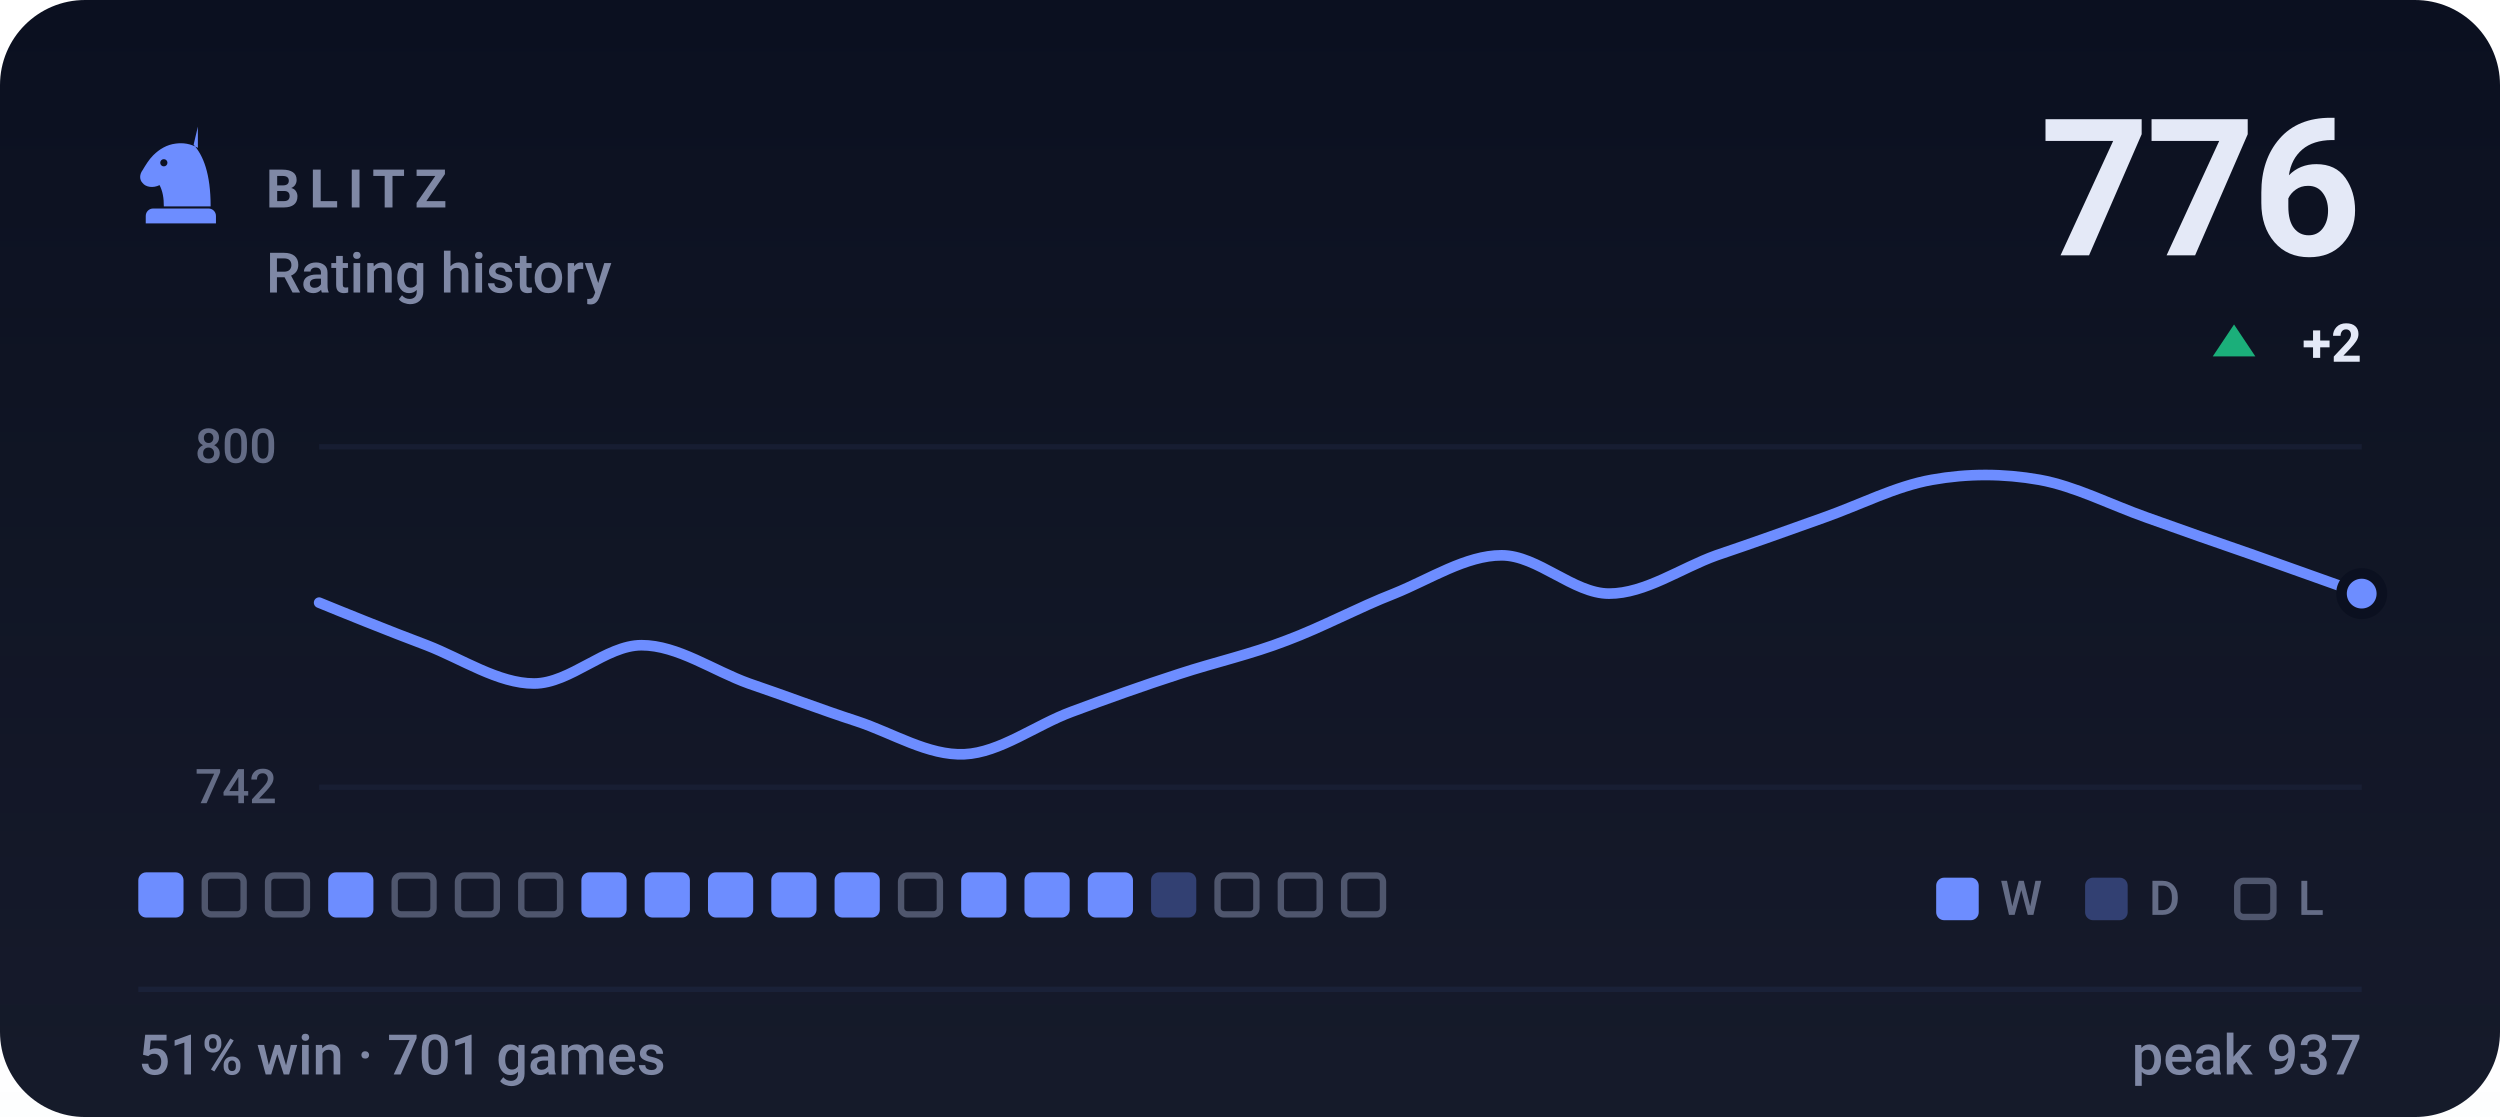
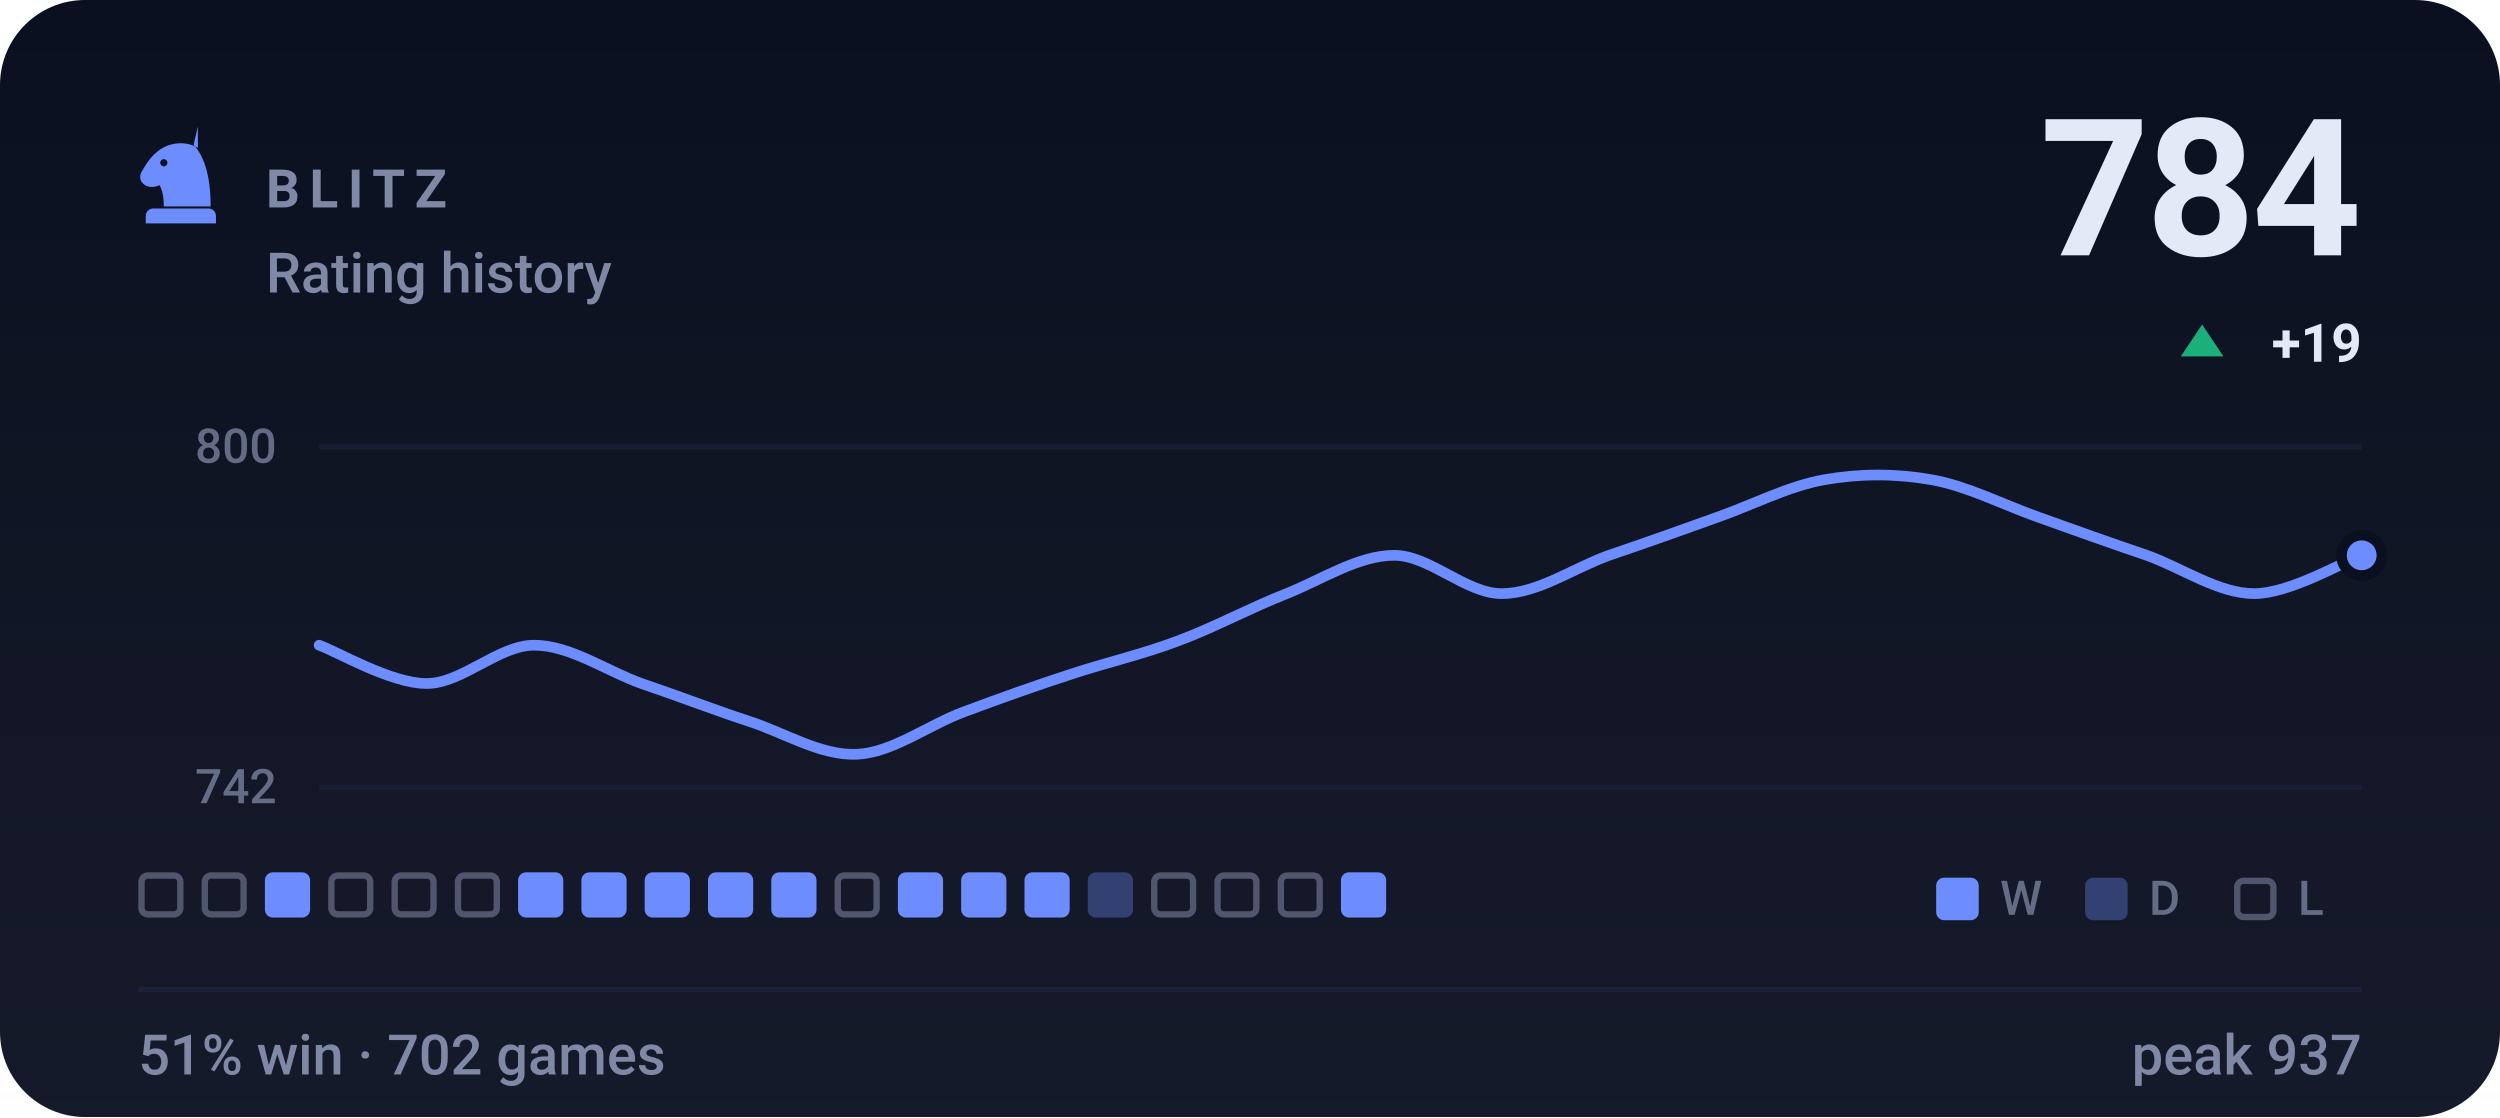
- <svg xmlns="http://www.w3.org/2000/svg" viewBox="0 0 470 210" width="470" height="210" role="img" aria-label="BLITZ rating history, currently 776, 51% win rate over 701 games">
+ <svg xmlns="http://www.w3.org/2000/svg" viewBox="0 0 470 210" width="470" height="210" role="img" aria-label="BLITZ rating history, currently 784, 51% win rate over 702 games">
  <style>svg{font-family:-apple-system,BlinkMacSystemFont,'Segoe UI',Roboto,'Helvetica Neue',Arial,sans-serif}text{fill:#e4e9f7;white-space:pre}.bg{fill:#0b1020}.acc{fill:#6d8dff}.win{fill:#1baf7a}.draw{fill:#8b8f96}.loss{fill:#d03b3b}.lbl{font-size:10px;font-weight:600;letter-spacing:.18em;fill:#7f88a5}.cap{font-size:10.5px;font-weight:500;fill:#7f88a5}.num{font-family:-apple-system,BlinkMacSystemFont,'Segoe UI',Roboto,'Helvetica Neue',Arial,sans-serif;font-weight:700;letter-spacing:-.02em}.tick{font-size:9px;font-weight:500;fill:#7f88a5;opacity:.75}.dl{font-size:10px;font-weight:600}.rule{stroke:#1a2138;stroke-width:1;fill:none}.grid{stroke:#1a2138;stroke-width:1;fill:none;opacity:.7}.ln{fill:none;stroke:#6d8dff;stroke-width:2;stroke-linecap:round;stroke-linejoin:round}.ring{stroke:#0b1020;stroke-width:2}.hollow{fill:none;stroke-width:1.5}.sq{fill:#e4e9f7;opacity:.035}</style>
  <rect class="bg" width="470" height="210" rx="16" />
  <defs>
    <linearGradient id="gp" x1="0" y1="0" x2="0" y2="1">
      <stop offset="0" stop-color="#e4e9f7" stop-opacity="0" />
      <stop offset="1" stop-color="#e4e9f7" stop-opacity=".05" />
    </linearGradient>
  </defs>
  <rect width="470" height="210" fill="url(#gp)" />
  <g class="acc" transform="translate(24.0,22.8) scale(0.2)">
    <path fill-rule="evenodd" d="M66 5l-4 17c9 10 16 27 16 58H34c0-8-1-14-4-20-6 3-13 2-16-2-3-3-3-8 0-12 3-5 6-10 10-14 6-6 13-10 21-11 7-1 14 0 21 4zM37.4 39a3.4 3.4 0 1 0-6.8 0 3.4 3.4 0 1 0 6.8 0zM24 82h52c3.9 0 7 3.1 7 7v7H17v-7c0-3.9 3.1-7 7-7z" />
  </g>
  <text class="lbl" x="50" y="39">BLITZ</text>
  <text class="cap" x="50" y="55">Rating history</text>
-   <text class="num" x="444" y="48" text-anchor="end" style="font-size:36px">776</text>
-   <path fill="#1baf7a" d="M420 61L424 67H416Z" />
-   <text class="dl" x="444" y="68" text-anchor="end" fill="#1baf7a">+2</text>
+   <text class="num" x="444" y="48" text-anchor="end" style="font-size:36px">784</text>
+   <path fill="#1baf7a" d="M414 61L418 67H410Z" />
+   <text class="dl" x="444" y="68" text-anchor="end" fill="#1baf7a">+19</text>
  <line class="grid" x1="60" y1="84" x2="444" y2="84" />
  <line class="grid" x1="60" y1="148" x2="444" y2="148" />
  <text class="tick" x="52" y="87" text-anchor="end">800</text>
  <text class="tick" x="52" y="151" text-anchor="end">742</text>
-   <path class="ln" d="M60.0 113.3C63.4 114.7 73.5 118.8 80.2 121.3C86.9 123.9 93.7 128.5 100.4 128.5C107.2 128.5 113.9 121.3 120.6 121.3C127.4 121.3 134.1 126.1 140.8 128.5C147.6 130.8 154.3 133.4 161.1 135.6C167.8 137.8 174.5 142.1 181.3 141.8C188.0 141.5 194.7 136.3 201.5 133.8C208.2 131.3 214.9 128.9 221.7 126.7C228.4 124.5 235.2 123.0 241.9 120.4C248.6 117.9 255.4 114.2 262.1 111.6C268.8 108.9 275.6 104.4 282.3 104.4C289.1 104.4 295.8 111.6 302.5 111.6C309.3 111.6 316.0 106.8 322.7 104.4C329.5 102.1 336.2 99.7 342.9 97.3C349.7 94.9 356.4 91.4 363.2 90.2C369.9 89.0 376.6 89.0 383.4 90.2C390.1 91.4 396.8 94.9 403.6 97.3C410.3 99.7 417.1 102.1 423.8 104.4C430.5 106.8 440.6 110.4 444.0 111.6" />
-   <circle class="acc ring" cx="444.0" cy="111.6" r="3.8" />
-   <rect x="26.0" y="164" width="8.5" height="8.5" rx="1.5" fill="#6d8dff" />
+   <path class="ln" d="M60.0 121.3C63.4 122.5 73.5 128.5 80.2 128.5C86.9 128.5 93.7 121.3 100.4 121.3C107.2 121.3 113.9 126.1 120.6 128.5C127.4 130.8 134.1 133.4 140.8 135.6C147.6 137.8 154.3 142.1 161.1 141.8C167.8 141.5 174.5 136.3 181.3 133.8C188.0 131.3 194.7 128.9 201.5 126.7C208.2 124.5 214.9 123.0 221.7 120.4C228.4 117.9 235.2 114.2 241.9 111.6C248.6 108.9 255.4 104.4 262.1 104.4C268.8 104.4 275.6 111.6 282.3 111.6C289.1 111.6 295.8 106.8 302.5 104.4C309.3 102.1 316.0 99.7 322.7 97.3C329.5 94.9 336.2 91.4 342.9 90.2C349.7 89.0 356.4 89.0 363.2 90.2C369.9 91.4 376.6 94.9 383.4 97.3C390.1 99.7 396.8 102.1 403.6 104.4C410.3 106.8 417.1 111.6 423.8 111.6C430.5 111.6 440.6 105.6 444.0 104.4" />
+   <circle class="acc ring" cx="444.0" cy="104.4" r="3.8" />
+   <rect x="26.6" y="164.6" width="7.3" height="7.3" rx="1.2" fill="none" stroke="#7f88a5" stroke-width="1.2" opacity=".55" />
  <rect x="38.5" y="164.6" width="7.3" height="7.3" rx="1.2" fill="none" stroke="#7f88a5" stroke-width="1.2" opacity=".55" />
-   <rect x="50.4" y="164.6" width="7.3" height="7.3" rx="1.2" fill="none" stroke="#7f88a5" stroke-width="1.2" opacity=".55" />
-   <rect x="61.7" y="164" width="8.5" height="8.5" rx="1.5" fill="#6d8dff" />
+   <rect x="49.8" y="164" width="8.5" height="8.5" rx="1.5" fill="#6d8dff" />
+   <rect x="62.3" y="164.6" width="7.3" height="7.3" rx="1.2" fill="none" stroke="#7f88a5" stroke-width="1.2" opacity=".55" />
  <rect x="74.2" y="164.6" width="7.3" height="7.3" rx="1.2" fill="none" stroke="#7f88a5" stroke-width="1.2" opacity=".55" />
  <rect x="86.1" y="164.6" width="7.3" height="7.3" rx="1.2" fill="none" stroke="#7f88a5" stroke-width="1.2" opacity=".55" />
-   <rect x="98.0" y="164.6" width="7.3" height="7.3" rx="1.2" fill="none" stroke="#7f88a5" stroke-width="1.2" opacity=".55" />
+   <rect x="97.4" y="164" width="8.5" height="8.5" rx="1.5" fill="#6d8dff" />
  <rect x="109.3" y="164" width="8.5" height="8.5" rx="1.5" fill="#6d8dff" />
  <rect x="121.2" y="164" width="8.5" height="8.5" rx="1.5" fill="#6d8dff" />
  <rect x="133.1" y="164" width="8.5" height="8.5" rx="1.5" fill="#6d8dff" />
  <rect x="145.0" y="164" width="8.5" height="8.5" rx="1.5" fill="#6d8dff" />
-   <rect x="156.9" y="164" width="8.5" height="8.5" rx="1.5" fill="#6d8dff" />
-   <rect x="169.4" y="164.6" width="7.3" height="7.3" rx="1.2" fill="none" stroke="#7f88a5" stroke-width="1.2" opacity=".55" />
+   <rect x="157.5" y="164.6" width="7.3" height="7.3" rx="1.2" fill="none" stroke="#7f88a5" stroke-width="1.2" opacity=".55" />
+   <rect x="168.8" y="164" width="8.5" height="8.5" rx="1.5" fill="#6d8dff" />
  <rect x="180.7" y="164" width="8.5" height="8.5" rx="1.5" fill="#6d8dff" />
  <rect x="192.6" y="164" width="8.5" height="8.5" rx="1.5" fill="#6d8dff" />
-   <rect x="204.5" y="164" width="8.5" height="8.5" rx="1.5" fill="#6d8dff" />
-   <rect x="216.4" y="164" width="8.5" height="8.5" rx="1.5" fill="#6d8dff" opacity=".34" />
+   <rect x="204.5" y="164" width="8.5" height="8.5" rx="1.5" fill="#6d8dff" opacity=".34" />
+   <rect x="217.0" y="164.6" width="7.3" height="7.3" rx="1.2" fill="none" stroke="#7f88a5" stroke-width="1.2" opacity=".55" />
  <rect x="228.9" y="164.6" width="7.3" height="7.3" rx="1.2" fill="none" stroke="#7f88a5" stroke-width="1.2" opacity=".55" />
  <rect x="240.8" y="164.6" width="7.3" height="7.3" rx="1.2" fill="none" stroke="#7f88a5" stroke-width="1.2" opacity=".55" />
-   <rect x="252.7" y="164.6" width="7.3" height="7.3" rx="1.2" fill="none" stroke="#7f88a5" stroke-width="1.2" opacity=".55" />
+   <rect x="252.1" y="164" width="8.5" height="8.5" rx="1.5" fill="#6d8dff" />
  <rect x="364" y="165" width="8" height="8" rx="1.5" fill="#6d8dff" />
  <text class="tick" x="376" y="172">W</text>
  <rect x="392" y="165" width="8" height="8" rx="1.5" fill="#6d8dff" opacity=".34" />
  <text class="tick" x="404" y="172">D</text>
  <rect x="420.6" y="165.6" width="6.8" height="6.8" rx="1.2" fill="none" stroke="#7f88a5" stroke-width="1.2" opacity=".55" />
  <text class="tick" x="432" y="172">L</text>
  <line class="rule" x1="26" y1="186" x2="444" y2="186" />
-   <text class="cap" x="26" y="202">51% win · 701 games</text>
+   <text class="cap" x="26" y="202">51% win · 702 games</text>
  <text class="cap" x="444" y="202" text-anchor="end">peak 937</text>
</svg>
